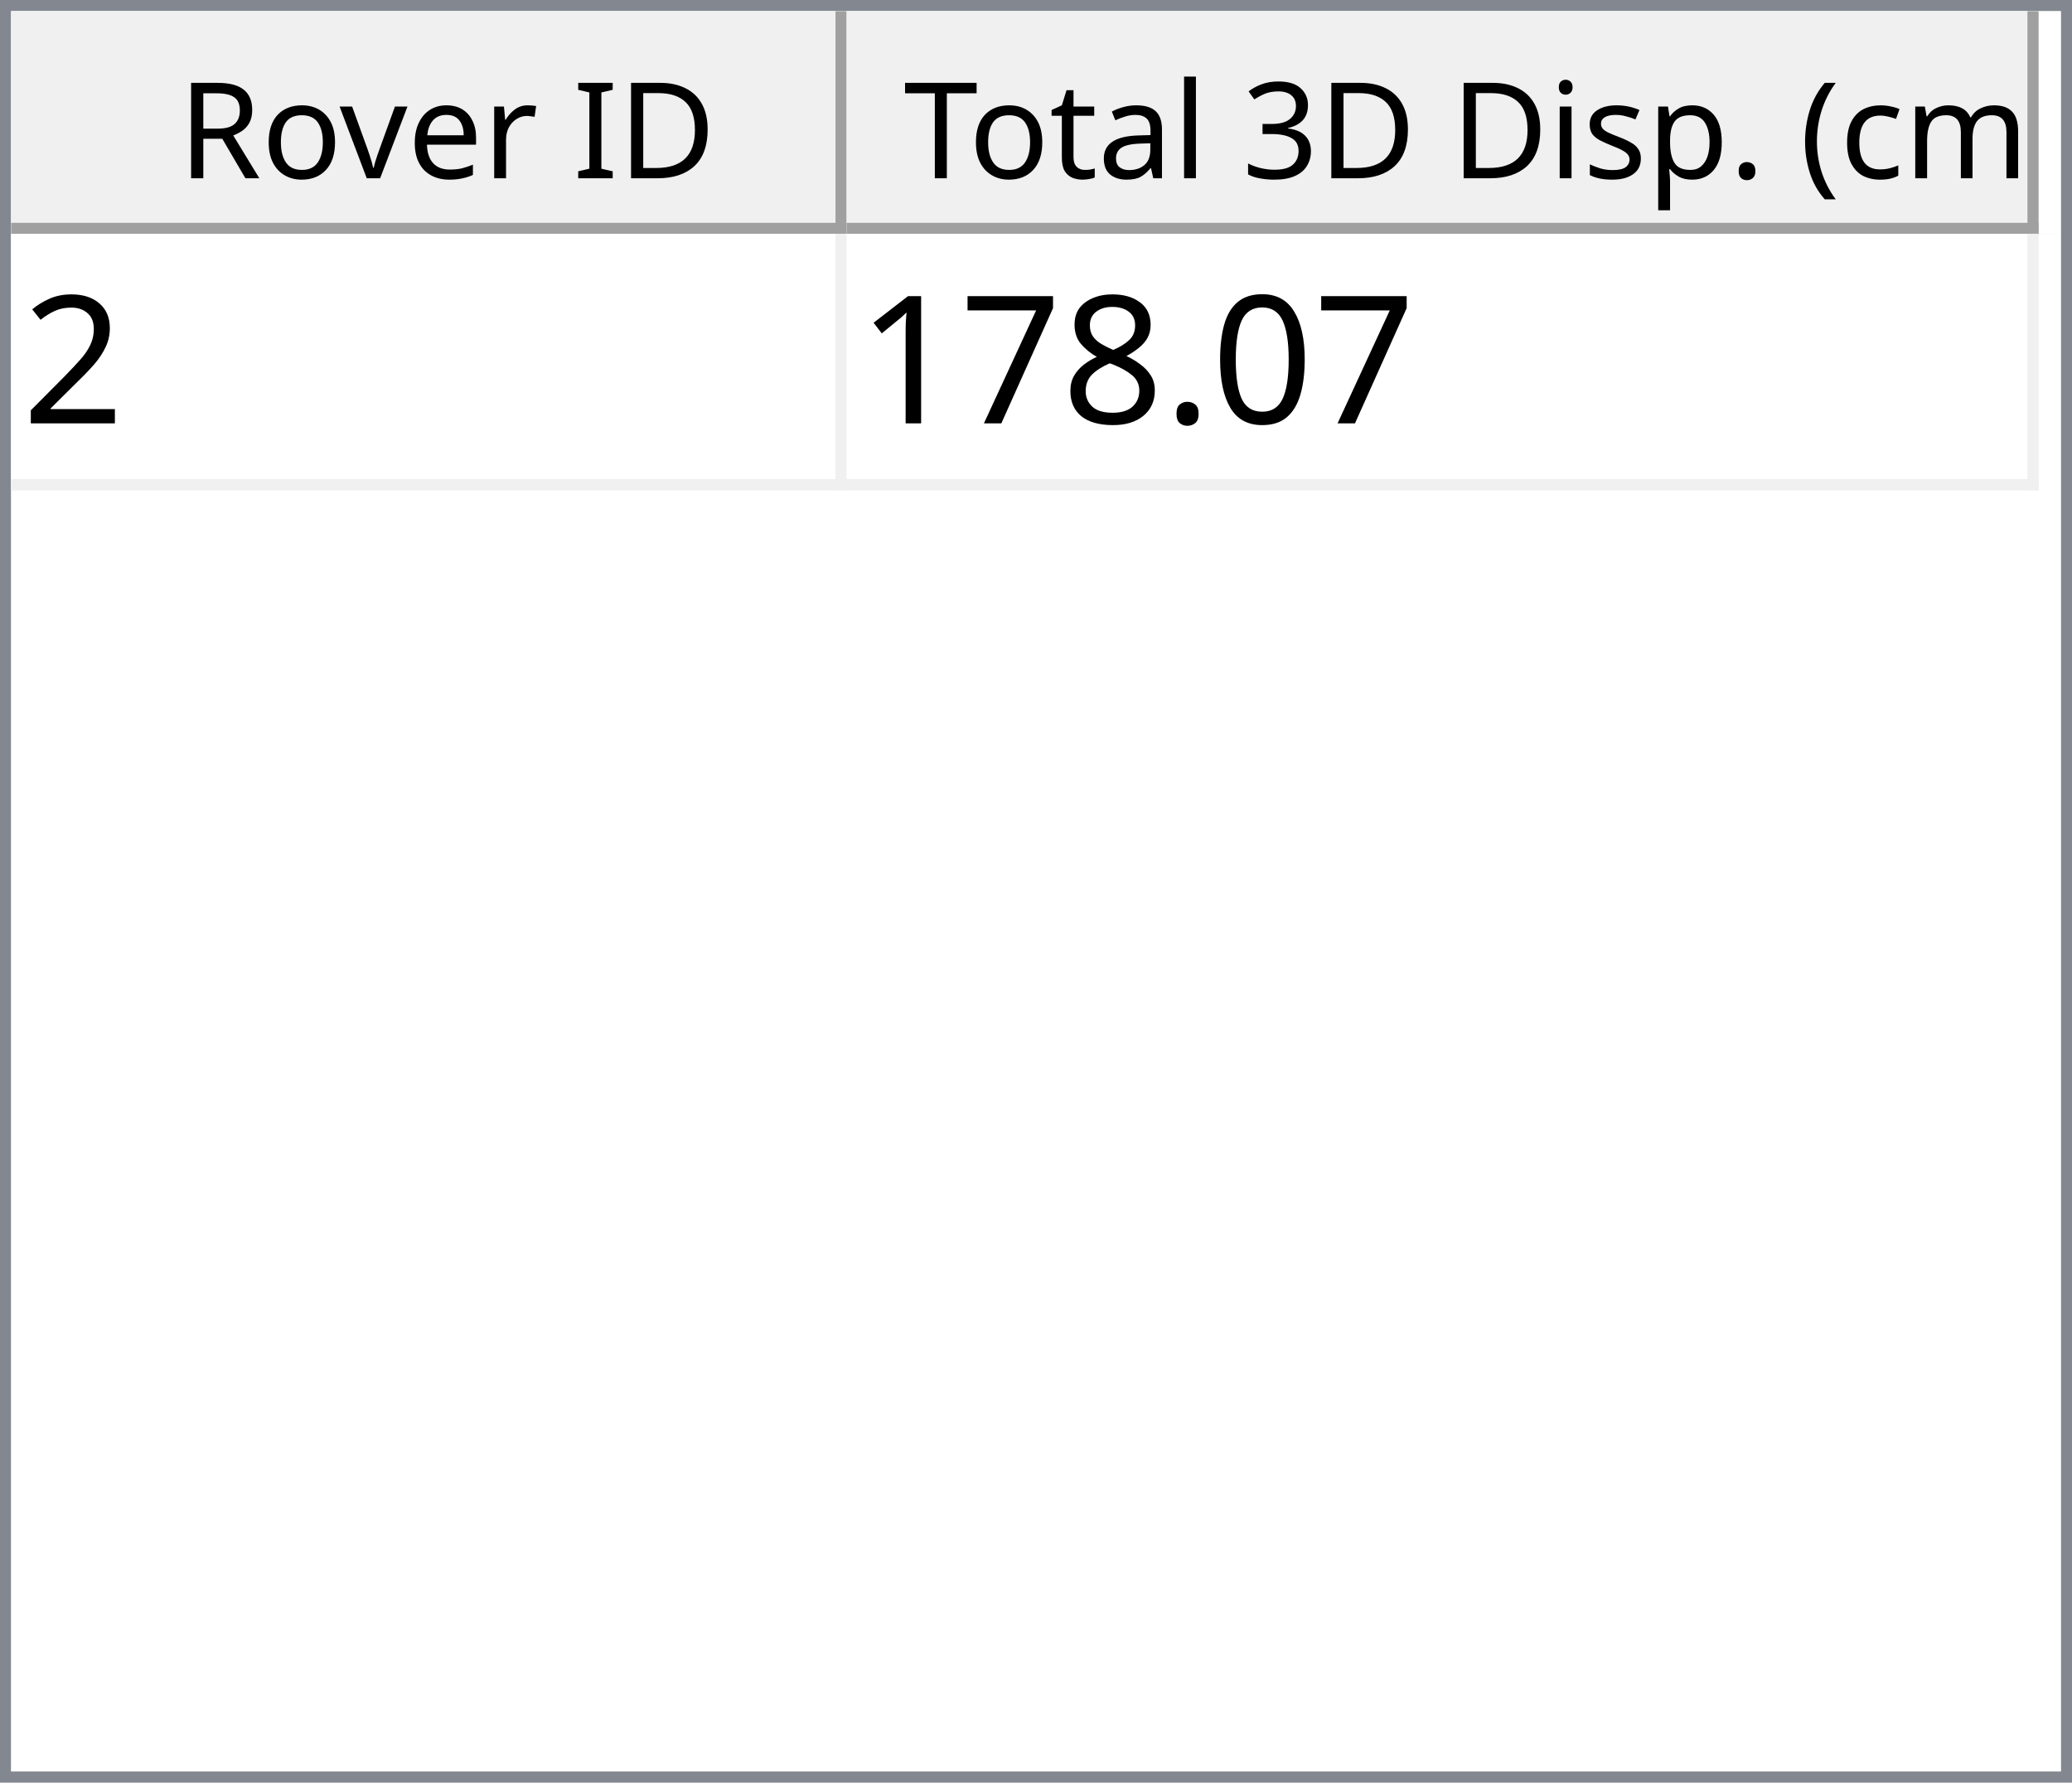
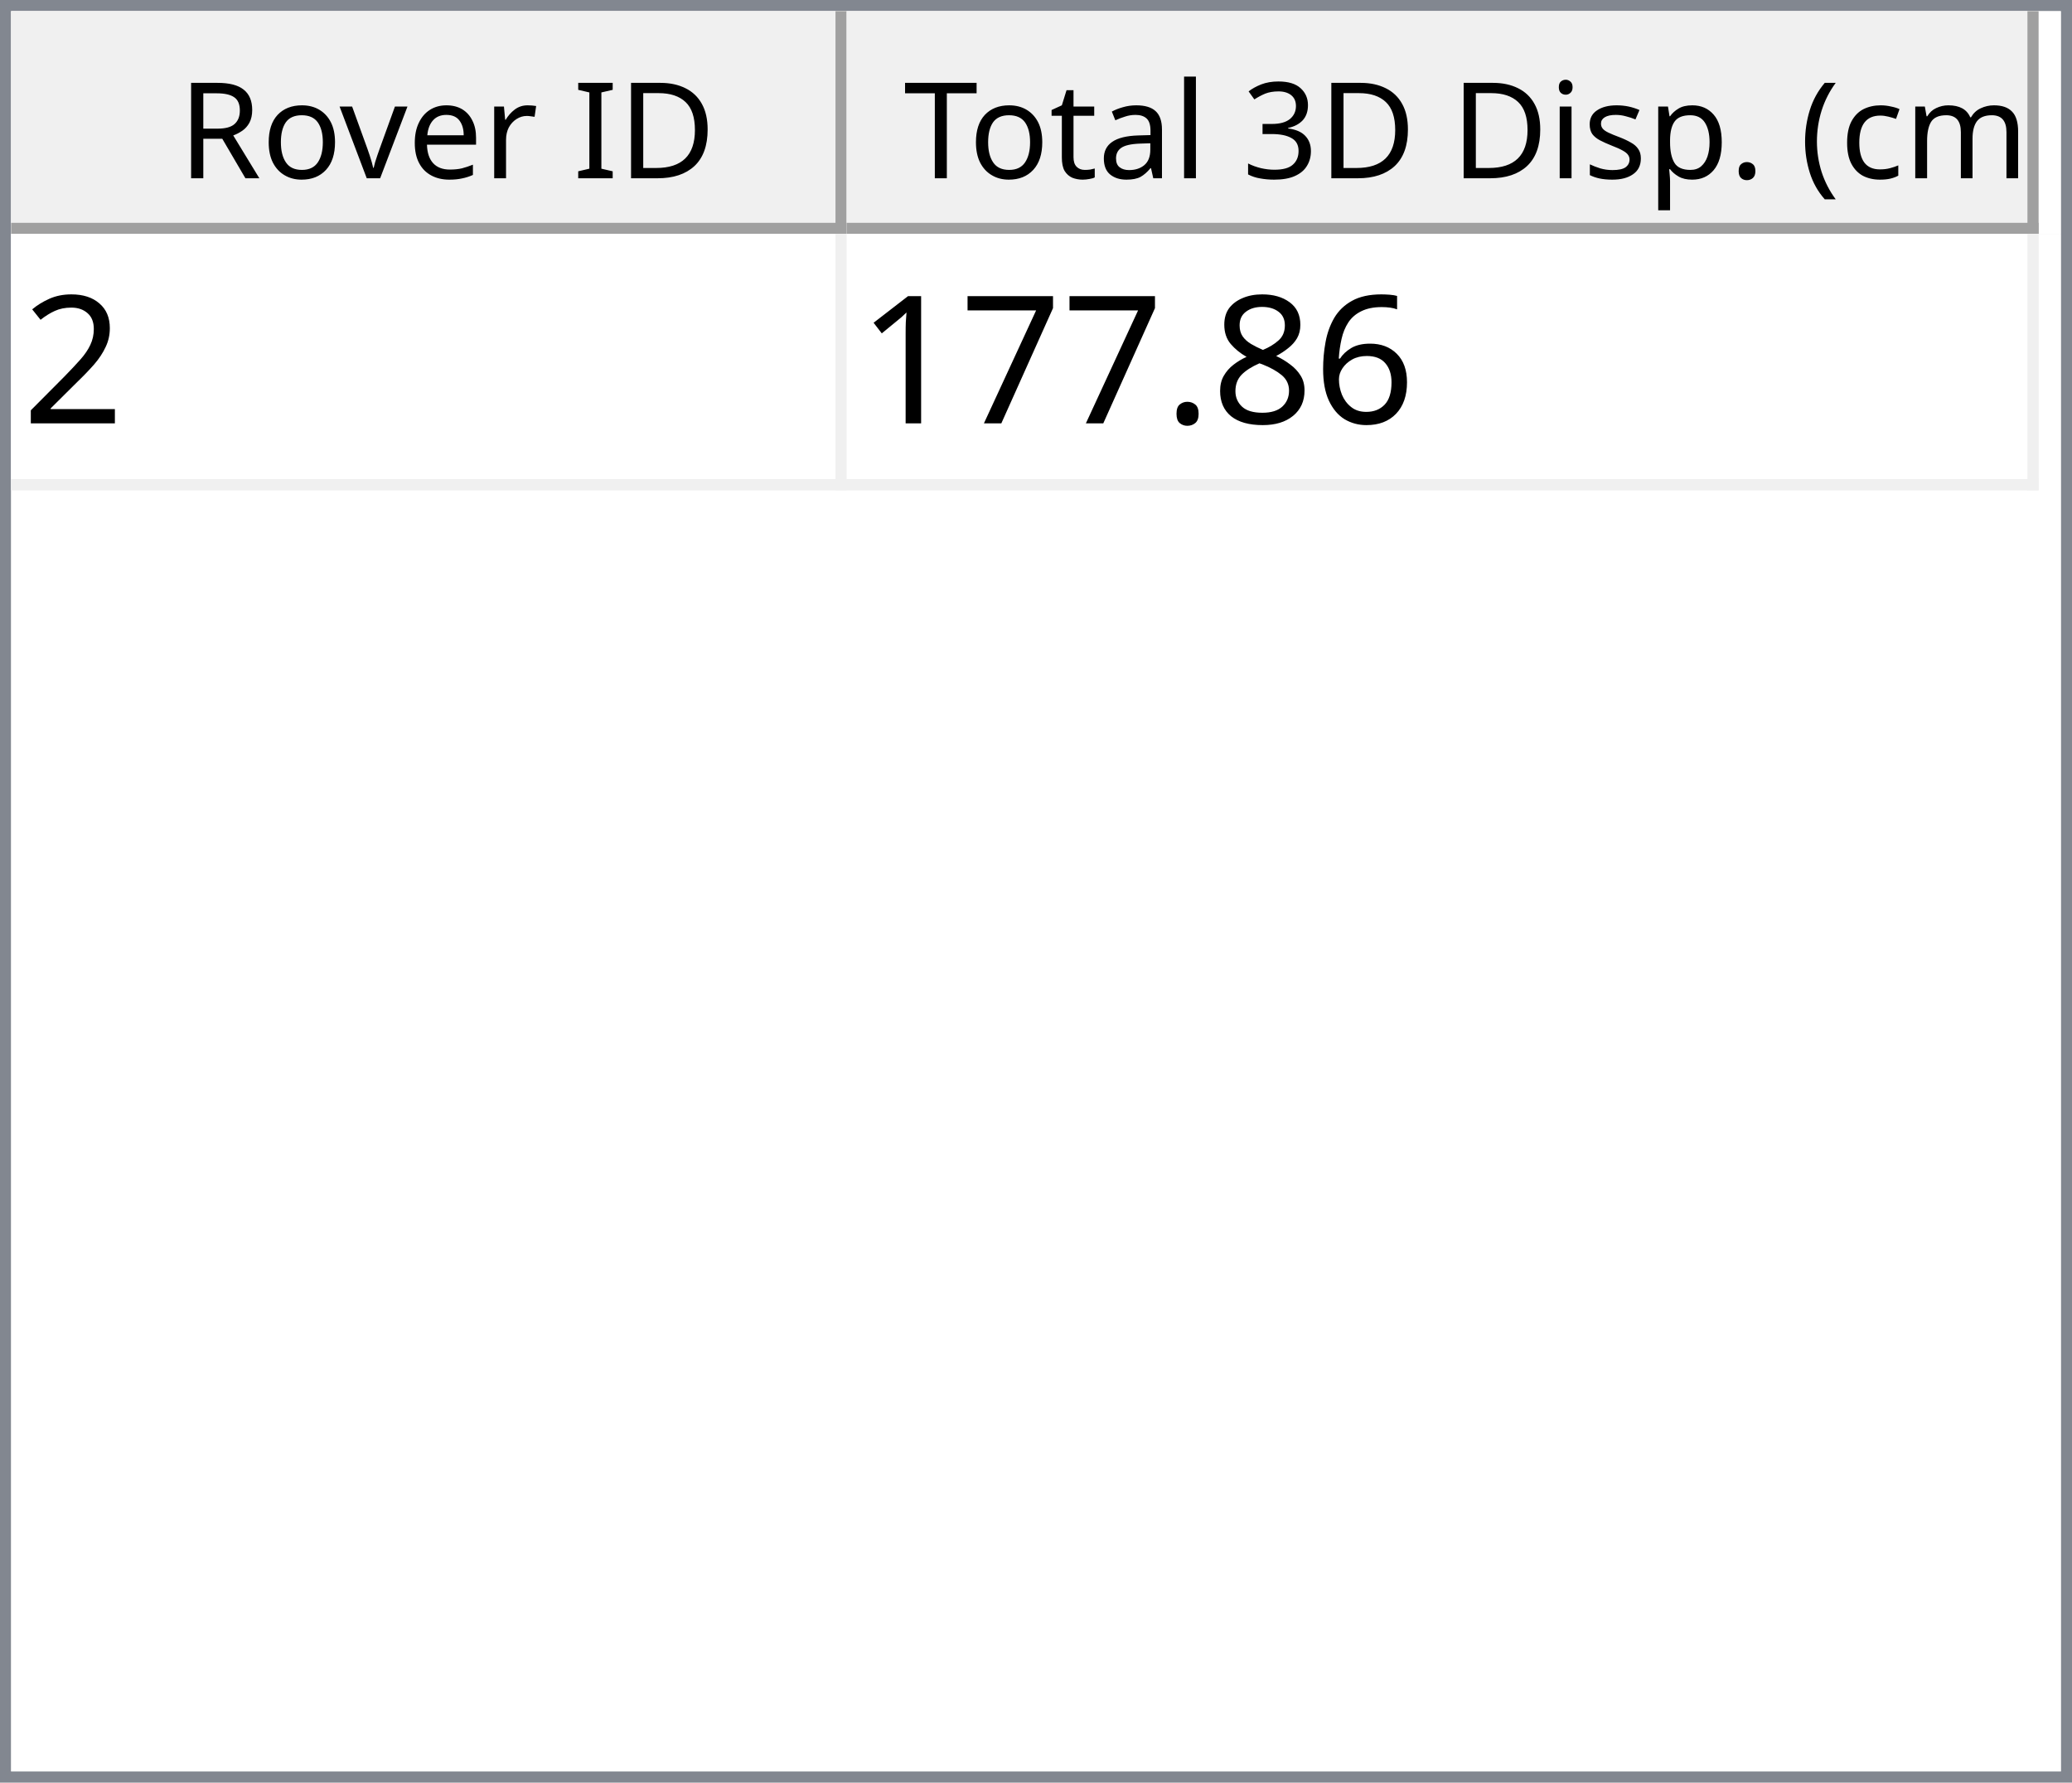
<svg xmlns="http://www.w3.org/2000/svg" style="fill-opacity:1; color-rendering:auto; color-interpolation:auto; text-rendering:auto; stroke:black; stroke-linecap:square; stroke-miterlimit:10; shape-rendering:auto; stroke-opacity:1; fill:black; stroke-dasharray:none; font-weight:normal; stroke-width:1; font-family:'Dialog'; font-style:normal; stroke-linejoin:miter; font-size:12px; stroke-dashoffset:0; image-rendering:auto;" width="186" height="160">
  <defs id="genericDefs" />
  <g>
    <defs id="defs1">
      <clipPath clipPathUnits="userSpaceOnUse" id="clipPath1">
        <path d="M0 0 L186 0 L186 160 L0 160 L0 0 Z" />
      </clipPath>
      <clipPath clipPathUnits="userSpaceOnUse" id="clipPath2">
        <path d="M0 0 L0 160 L186 160 L186 0 Z" />
      </clipPath>
      <clipPath clipPathUnits="userSpaceOnUse" id="clipPath3">
        <path d="M0 0 L0 20 L184 20 L184 0 Z" />
      </clipPath>
      <clipPath clipPathUnits="userSpaceOnUse" id="clipPath4">
        <path d="M0 0 L0 20 L75 20 L75 0 Z" />
      </clipPath>
      <clipPath clipPathUnits="userSpaceOnUse" id="clipPath5">
        <path d="M1 1 L1 19 L74 19 L74 1 Z" />
      </clipPath>
      <clipPath clipPathUnits="userSpaceOnUse" id="clipPath6">
        <path d="M0 0 L0 18 L73 18 L73 0 Z" />
      </clipPath>
      <clipPath clipPathUnits="userSpaceOnUse" id="clipPath7">
        <path d="M-0.5 -0.5 L-0.5 19.5 L74.5 19.5 L74.5 -0.5 Z" />
      </clipPath>
      <clipPath clipPathUnits="userSpaceOnUse" id="clipPath8">
        <path d="M0 0 L0 20 L107 20 L107 0 Z" />
      </clipPath>
      <clipPath clipPathUnits="userSpaceOnUse" id="clipPath9">
        <path d="M1 1 L1 19 L106 19 L106 1 Z" />
      </clipPath>
      <clipPath clipPathUnits="userSpaceOnUse" id="clipPath10">
        <path d="M0 0 L0 18 L105 18 L105 0 Z" />
      </clipPath>
      <clipPath clipPathUnits="userSpaceOnUse" id="clipPath11">
        <path d="M-0.5 -0.5 L-0.5 19.5 L106.5 19.5 L106.5 -0.5 Z" />
      </clipPath>
      <clipPath clipPathUnits="userSpaceOnUse" id="clipPath12">
        <path d="M0 0 L0 138 L184 138 L184 0 Z" />
      </clipPath>
      <clipPath clipPathUnits="userSpaceOnUse" id="clipPath13">
        <path d="M0 0 L0 23 L182 23 L182 0 Z" />
      </clipPath>
      <clipPath clipPathUnits="userSpaceOnUse" id="clipPath14">
        <path d="M-0.5 -0.5 L-0.5 22.5 L181.5 22.5 L181.5 -0.5 Z" />
      </clipPath>
      <clipPath clipPathUnits="userSpaceOnUse" id="clipPath15">
        <path d="M0 0 L0 22 L74 22 L74 0 Z" />
      </clipPath>
      <clipPath clipPathUnits="userSpaceOnUse" id="clipPath16">
        <path d="M0 0 L0 22 L106 22 L106 0 Z" />
      </clipPath>
      <font horiz-adv-x="64.551" id="font1">
        <font-face ascent="107.91" descent="25.098" units-per-em="100" style="font-style:normal; font-family:Segoe UI; font-weight:normal;" />
        <missing-glyph horiz-adv-x="64.551" d="M8.109 0 L8.109 68.266 L56.453 68.266 L56.453 0 L8.109 0 ZM15.328 7.234 L49.219 7.234 L49.219 61.031 L15.328 61.031 L15.328 7.234 Z" />
        <glyph unicode="D" horiz-adv-x="70.117" d="M9.188 0 L9.188 70.016 L28.516 70.016 Q65.531 70.016 65.531 35.891 Q65.531 19.672 55.25 9.836 Q44.969 0 27.734 0 L9.188 0 ZM17.391 62.594 L17.391 7.422 L27.828 7.422 Q41.609 7.422 49.273 14.797 Q56.938 22.172 56.938 35.688 Q56.938 62.594 28.328 62.594 L17.391 62.594 Z" />
        <glyph unicode="I" horiz-adv-x="26.611" d="M17.391 0 L9.188 0 L9.188 70.016 L17.391 70.016 L17.391 0 Z" />
        <glyph unicode=" " horiz-adv-x="27.393" d="" />
        <glyph unicode="r" horiz-adv-x="34.766" d="M34.188 41.891 Q32.078 43.5 28.125 43.5 Q23 43.5 19.555 38.672 Q16.109 33.844 16.109 25.484 L16.109 0 L8.109 0 L8.109 50 L16.109 50 L16.109 39.703 L16.312 39.703 Q18.016 44.969 21.531 47.922 Q25.047 50.875 29.391 50.875 Q32.516 50.875 34.188 50.203 L34.188 41.891 Z" />
        <glyph unicode="e" horiz-adv-x="52.295" d="M48.297 23 L12.984 23 Q13.188 14.656 17.484 10.109 Q21.781 5.562 29.297 5.562 Q37.75 5.562 44.828 11.141 L44.828 3.609 Q38.234 -1.172 27.391 -1.172 Q16.797 -1.172 10.742 5.641 Q4.688 12.453 4.688 24.812 Q4.688 36.469 11.305 43.82 Q17.922 51.172 27.734 51.172 Q37.547 51.172 42.922 44.828 Q48.297 38.484 48.297 27.203 L48.297 23 ZM40.094 29.781 Q40.047 36.719 36.75 40.578 Q33.453 44.438 27.594 44.438 Q21.922 44.438 17.969 40.383 Q14.016 36.328 13.094 29.781 L40.094 29.781 Z" />
        <glyph unicode="v" horiz-adv-x="47.9" d="M47.406 50 L27.484 0 L19.625 0 L0.688 50 L9.469 50 L22.172 13.672 Q23.578 9.672 23.922 6.688 L24.125 6.688 Q24.609 10.453 25.688 13.484 L38.969 50 L47.406 50 Z" />
        <glyph unicode="o" horiz-adv-x="58.594" d="M29 -1.172 Q17.922 -1.172 11.305 5.836 Q4.688 12.844 4.688 24.422 Q4.688 37.016 11.57 44.094 Q18.453 51.172 30.172 51.172 Q41.359 51.172 47.633 44.289 Q53.906 37.406 53.906 25.203 Q53.906 13.234 47.141 6.031 Q40.375 -1.172 29 -1.172 ZM29.594 44.438 Q21.875 44.438 17.383 39.188 Q12.891 33.938 12.891 24.703 Q12.891 15.828 17.43 10.695 Q21.969 5.562 29.594 5.562 Q37.359 5.562 41.531 10.594 Q45.703 15.625 45.703 24.906 Q45.703 34.281 41.531 39.359 Q37.359 44.438 29.594 44.438 Z" />
        <glyph unicode="R" horiz-adv-x="59.814" d="M59.375 0 L49.609 0 L37.891 19.625 Q36.281 22.359 34.766 24.289 Q33.25 26.219 31.664 27.438 Q30.078 28.656 28.25 29.219 Q26.422 29.781 24.125 29.781 L17.391 29.781 L17.391 0 L9.188 0 L9.188 70.016 L30.078 70.016 Q34.672 70.016 38.555 68.867 Q42.438 67.719 45.289 65.375 Q48.141 63.031 49.758 59.547 Q51.375 56.062 51.375 51.375 Q51.375 47.703 50.273 44.656 Q49.172 41.609 47.148 39.211 Q45.125 36.812 42.266 35.133 Q39.406 33.453 35.844 32.516 L35.844 32.328 Q37.594 31.547 38.891 30.547 Q40.188 29.547 41.359 28.18 Q42.531 26.812 43.68 25.078 Q44.828 23.344 46.234 21.047 L59.375 0 ZM17.391 62.594 L17.391 37.203 L28.516 37.203 Q31.594 37.203 34.203 38.133 Q36.812 39.062 38.719 40.797 Q40.625 42.531 41.703 45.047 Q42.781 47.562 42.781 50.688 Q42.781 56.297 39.141 59.445 Q35.5 62.594 28.609 62.594 L17.391 62.594 Z" />
        <glyph unicode=")" horiz-adv-x="30.176" d="M8.297 -15.922 L1.172 -15.922 Q16.406 2.344 16.406 26.812 Q16.406 51.469 1.078 70.016 L8.297 70.016 Q23.531 52.156 23.531 26.703 Q23.531 1.375 8.297 -15.922 Z" />
        <glyph unicode="m" horiz-adv-x="86.133" d="M79.109 0 L71.094 0 L71.094 28.719 Q71.094 37.016 68.531 40.727 Q65.969 44.438 59.906 44.438 Q54.781 44.438 51.195 39.75 Q47.609 35.062 47.609 28.516 L47.609 0 L39.594 0 L39.594 29.688 Q39.594 44.438 28.219 44.438 Q22.953 44.438 19.531 40.016 Q16.109 35.594 16.109 28.516 L16.109 0 L8.109 0 L8.109 50 L16.109 50 L16.109 42.094 L16.312 42.094 Q21.625 51.172 31.844 51.172 Q36.969 51.172 40.773 48.312 Q44.578 45.453 46 40.828 Q51.562 51.172 62.594 51.172 Q79.109 51.172 79.109 30.812 L79.109 0 Z" />
        <glyph unicode="c" horiz-adv-x="46.191" d="M42.188 2.297 Q36.422 -1.172 28.516 -1.172 Q17.828 -1.172 11.258 5.789 Q4.688 12.75 4.688 23.828 Q4.688 36.188 11.766 43.68 Q18.844 51.172 30.672 51.172 Q37.25 51.172 42.281 48.734 L42.281 40.531 Q36.719 44.438 30.375 44.438 Q22.703 44.438 17.797 38.945 Q12.891 33.453 12.891 24.516 Q12.891 15.719 17.508 10.641 Q22.125 5.562 29.891 5.562 Q36.422 5.562 42.188 9.906 L42.188 2.297 Z" />
        <glyph unicode="(" horiz-adv-x="30.176" d="M29.109 -15.922 L21.969 -15.922 Q6.844 1.375 6.844 26.703 Q6.844 52.156 21.969 70.016 L29.203 70.016 Q13.875 51.469 13.875 26.812 Q13.875 2.344 29.109 -15.922 Z" />
        <glyph unicode="." horiz-adv-x="21.68" d="M10.891 -1.078 Q8.641 -1.078 7.055 0.539 Q5.469 2.156 5.469 4.391 Q5.469 6.641 7.055 8.273 Q8.641 9.906 10.891 9.906 Q13.188 9.906 14.797 8.273 Q16.406 6.641 16.406 4.391 Q16.406 2.156 14.797 0.539 Q13.188 -1.078 10.891 -1.078 Z" />
        <glyph unicode="p" horiz-adv-x="58.789" d="M16.312 7.234 L16.109 7.234 L16.109 -23 L8.109 -23 L8.109 50 L16.109 50 L16.109 41.219 L16.312 41.219 Q22.219 51.172 33.594 51.172 Q43.266 51.172 48.688 44.461 Q54.109 37.75 54.109 26.469 Q54.109 13.922 48 6.375 Q41.891 -1.172 31.297 -1.172 Q21.578 -1.172 16.312 7.234 ZM16.109 27.391 L16.109 20.406 Q16.109 14.203 20.141 9.883 Q24.172 5.562 30.375 5.562 Q37.641 5.562 41.773 11.133 Q45.906 16.703 45.906 26.609 Q45.906 34.969 42.047 39.703 Q38.188 44.438 31.594 44.438 Q24.609 44.438 20.359 39.578 Q16.109 34.719 16.109 27.391 Z" />
        <glyph unicode="s" horiz-adv-x="42.432" d="M5.078 1.812 L5.078 10.406 Q11.625 5.562 19.484 5.562 Q30.031 5.562 30.031 12.594 Q30.031 14.594 29.125 15.992 Q28.219 17.391 26.68 18.461 Q25.141 19.531 23.07 20.383 Q21 21.234 18.609 22.172 Q15.281 23.484 12.766 24.828 Q10.25 26.172 8.57 27.859 Q6.891 29.547 6.031 31.695 Q5.172 33.844 5.172 36.719 Q5.172 40.234 6.789 42.945 Q8.406 45.656 11.086 47.484 Q13.766 49.312 17.211 50.242 Q20.656 51.172 24.312 51.172 Q30.812 51.172 35.938 48.922 L35.938 40.828 Q30.422 44.438 23.25 44.438 Q21 44.438 19.195 43.922 Q17.391 43.406 16.094 42.477 Q14.797 41.547 14.086 40.258 Q13.375 38.969 13.375 37.406 Q13.375 35.453 14.086 34.133 Q14.797 32.812 16.164 31.789 Q17.531 30.766 19.484 29.938 Q21.438 29.109 23.922 28.125 Q27.25 26.859 29.883 25.516 Q32.516 24.172 34.375 22.484 Q36.234 20.797 37.234 18.602 Q38.234 16.406 38.234 13.375 Q38.234 9.672 36.602 6.938 Q34.969 4.203 32.234 2.398 Q29.5 0.594 25.93 -0.289 Q22.359 -1.172 18.453 -1.172 Q10.75 -1.172 5.078 1.812 Z" />
        <glyph unicode="i" horiz-adv-x="24.219" d="M12.203 62.703 Q10.062 62.703 8.547 64.164 Q7.031 65.625 7.031 67.875 Q7.031 70.125 8.547 71.609 Q10.062 73.094 12.203 73.094 Q14.406 73.094 15.945 71.609 Q17.484 70.125 17.484 67.875 Q17.484 65.719 15.945 64.211 Q14.406 62.703 12.203 62.703 ZM16.109 0 L8.109 0 L8.109 50 L16.109 50 L16.109 0 Z" />
        <glyph unicode="3" horiz-adv-x="53.906" d="M46.531 19.828 Q46.531 15.094 44.75 11.211 Q42.969 7.328 39.719 4.57 Q36.469 1.812 31.93 0.297 Q27.391 -1.219 21.922 -1.219 Q11.922 -1.219 6 2.594 L6 11.188 Q13.094 5.609 22.219 5.609 Q25.875 5.609 28.828 6.539 Q31.781 7.469 33.906 9.227 Q36.031 10.984 37.18 13.477 Q38.328 15.969 38.328 19.094 Q38.328 32.812 18.797 32.812 L12.984 32.812 L12.984 39.594 L18.5 39.594 Q35.797 39.594 35.797 52.484 Q35.797 64.406 22.609 64.406 Q15.188 64.406 8.688 59.422 L8.688 67.188 Q15.375 71.188 24.609 71.188 Q29 71.188 32.57 69.969 Q36.141 68.75 38.68 66.555 Q41.219 64.359 42.609 61.281 Q44 58.203 44 54.5 Q44 40.672 30.031 36.719 L30.031 36.531 Q33.594 36.141 36.625 34.797 Q39.656 33.453 41.852 31.305 Q44.047 29.156 45.289 26.25 Q46.531 23.344 46.531 19.828 Z" />
        <glyph unicode="l" horiz-adv-x="24.219" d="M16.109 0 L8.109 0 L8.109 74.031 L16.109 74.031 L16.109 0 Z" />
        <glyph unicode="a" horiz-adv-x="50.879" d="M43.891 0 L35.891 0 L35.891 7.812 L35.688 7.812 Q30.469 -1.172 20.312 -1.172 Q12.844 -1.172 8.617 2.781 Q4.391 6.734 4.391 13.281 Q4.391 27.297 20.906 29.594 L35.891 31.688 Q35.891 44.438 25.594 44.438 Q16.547 44.438 9.281 38.281 L9.281 46.484 Q16.656 51.172 26.266 51.172 Q43.891 51.172 43.891 32.516 L43.891 0 ZM35.891 25.297 L23.828 23.641 Q18.266 22.859 15.43 20.875 Q12.594 18.891 12.594 13.875 Q12.594 10.203 15.211 7.883 Q17.828 5.562 22.172 5.562 Q28.125 5.562 32.008 9.742 Q35.891 13.922 35.891 20.312 L35.891 25.297 Z" />
        <glyph unicode="t" horiz-adv-x="33.887" d="M31.297 0.484 Q28.469 -1.078 23.828 -1.078 Q10.688 -1.078 10.688 13.578 L10.688 43.172 L2.094 43.172 L2.094 50 L10.688 50 L10.688 62.203 L18.703 64.797 L18.703 50 L31.297 50 L31.297 43.172 L18.703 43.172 L18.703 14.984 Q18.703 9.969 20.414 7.82 Q22.125 5.672 26.078 5.672 Q29.109 5.672 31.297 7.328 L31.297 0.484 Z" />
        <glyph unicode="T" horiz-adv-x="52.393" d="M50.594 62.594 L30.375 62.594 L30.375 0 L22.172 0 L22.172 62.594 L2 62.594 L2 70.016 L50.594 70.016 L50.594 62.594 Z" />
      </font>
      <font horiz-adv-x="75.0" id="font2">
        <font-face ascent="100.537" descent="21.973" units-per-em="100" style="font-style:normal; font-family:sans-serif; font-weight:normal;" />
        <missing-glyph horiz-adv-x="75.0" d="M12.5 0 L12.5 62.5 L62.5 62.5 L62.5 0 L12.5 0 ZM14.062 1.562 L60.938 1.562 L60.938 60.938 L14.062 60.938 L14.062 1.562 Z" />
        <glyph unicode="2" horiz-adv-x="55.615" d="M50.344 8.453 L50.344 0 L3.031 0 Q2.938 3.172 4.047 6.109 Q5.859 10.938 9.836 15.625 Q13.812 20.312 21.344 26.469 Q33.016 36.031 37.117 41.625 Q41.219 47.219 41.219 52.203 Q41.219 57.422 37.477 61.008 Q33.734 64.594 27.734 64.594 Q21.391 64.594 17.578 60.789 Q13.766 56.984 13.719 50.25 L4.688 51.172 Q5.609 61.281 11.664 66.578 Q17.719 71.875 27.938 71.875 Q38.234 71.875 44.242 66.164 Q50.25 60.453 50.25 52 Q50.25 47.703 48.492 43.555 Q46.734 39.406 42.656 34.812 Q38.578 30.219 29.109 22.219 Q21.188 15.578 18.945 13.211 Q16.703 10.844 15.234 8.453 L50.344 8.453 Z" />
-         <glyph unicode="0" horiz-adv-x="55.615" d="M4.156 35.297 Q4.156 48 6.766 55.742 Q9.375 63.484 14.523 67.68 Q19.672 71.875 27.484 71.875 Q33.25 71.875 37.594 69.555 Q41.938 67.234 44.773 62.867 Q47.609 58.5 49.219 52.227 Q50.828 45.953 50.828 35.297 Q50.828 22.703 48.242 14.969 Q45.656 7.234 40.508 3.008 Q35.359 -1.219 27.484 -1.219 Q17.141 -1.219 11.234 6.203 Q4.156 15.141 4.156 35.297 ZM13.188 35.297 Q13.188 17.672 17.312 11.836 Q21.438 6 27.484 6 Q33.547 6 37.672 11.859 Q41.797 17.719 41.797 35.297 Q41.797 52.984 37.672 58.789 Q33.547 64.594 27.391 64.594 Q21.344 64.594 17.719 59.469 Q13.188 52.938 13.188 35.297 Z" />
+         <glyph unicode="6" horiz-adv-x="55.615" d="M49.75 54.047 L41.016 53.375 Q39.844 58.547 37.703 60.891 Q34.125 64.656 28.906 64.656 Q24.703 64.656 21.531 62.312 Q17.391 59.281 14.992 53.469 Q12.594 47.656 12.5 36.922 Q15.672 41.75 20.266 44.094 Q24.859 46.438 29.891 46.438 Q38.672 46.438 44.852 39.969 Q51.031 33.5 51.031 23.25 Q51.031 16.5 48.125 10.719 Q45.219 4.938 40.141 1.859 Q35.062 -1.219 28.609 -1.219 Q17.625 -1.219 10.695 6.859 Q3.766 14.938 3.766 33.5 Q3.766 54.25 11.422 63.672 Q18.109 71.875 29.438 71.875 Q37.891 71.875 43.289 67.141 Q48.688 62.406 49.75 54.047 ZM13.875 23.188 Q13.875 18.656 15.797 14.508 Q17.719 10.359 21.188 8.18 Q24.656 6 28.469 6 Q34.031 6 38.039 10.492 Q42.047 14.984 42.047 22.703 Q42.047 30.125 38.086 34.398 Q34.125 38.672 28.125 38.672 Q22.172 38.672 18.023 34.398 Q13.875 30.125 13.875 23.188 Z" />
+         <glyph unicode="8" horiz-adv-x="55.615" d="M17.672 38.812 Q12.203 40.828 9.57 44.539 Q6.938 48.25 6.938 53.422 Q6.938 61.234 12.555 66.555 Q18.172 71.875 27.484 71.875 Q36.859 71.875 42.578 66.43 Q48.297 60.984 48.297 53.172 Q48.297 48.188 45.68 44.508 Q43.062 40.828 37.75 38.812 Q44.344 36.672 47.781 31.883 Q51.219 27.094 51.219 20.453 Q51.219 11.281 44.727 5.031 Q38.234 -1.219 27.641 -1.219 Q17.047 -1.219 10.547 5.055 Q4.047 11.328 4.047 20.703 Q4.047 27.688 7.594 32.398 Q11.141 37.109 17.672 38.812 ZM15.922 53.719 Q15.922 48.641 19.195 45.414 Q22.469 42.188 27.688 42.188 Q32.766 42.188 36.016 45.383 Q39.266 48.578 39.266 53.219 Q39.266 58.062 35.914 61.359 Q32.562 64.656 27.594 64.656 Q22.562 64.656 19.242 61.43 Q15.922 58.203 15.922 53.719 ZM13.094 20.656 Q13.094 16.891 14.875 13.375 Q16.656 9.859 20.172 7.93 Q23.688 6 27.734 6 Q34.031 6 38.133 10.055 Q42.234 14.109 42.234 20.359 Q42.234 26.703 38.016 30.859 Q33.797 35.016 27.438 35.016 Q21.234 35.016 17.164 30.914 Q13.094 26.812 13.094 20.656 Z" />
        <glyph unicode="." horiz-adv-x="27.783" d="M9.078 0 L9.078 10.016 L19.094 10.016 L19.094 0 L9.078 0 Z" />
-         <glyph unicode="8" horiz-adv-x="55.615" d="M17.672 38.812 Q12.203 40.828 9.57 44.539 Q6.938 48.25 6.938 53.422 Q6.938 61.234 12.555 66.555 Q18.172 71.875 27.484 71.875 Q36.859 71.875 42.578 66.43 Q48.297 60.984 48.297 53.172 Q48.297 48.188 45.68 44.508 Q43.062 40.828 37.75 38.812 Q44.344 36.672 47.781 31.883 Q51.219 27.094 51.219 20.453 Q51.219 11.281 44.727 5.031 Q38.234 -1.219 27.641 -1.219 Q17.047 -1.219 10.547 5.055 Q4.047 11.328 4.047 20.703 Q4.047 27.688 7.594 32.398 Q11.141 37.109 17.672 38.812 ZM15.922 53.719 Q15.922 48.641 19.195 45.414 Q22.469 42.188 27.688 42.188 Q32.766 42.188 36.016 45.383 Q39.266 48.578 39.266 53.219 Q39.266 58.062 35.914 61.359 Q32.562 64.656 27.594 64.656 Q22.562 64.656 19.242 61.43 Q15.922 58.203 15.922 53.719 ZM13.094 20.656 Q13.094 16.891 14.875 13.375 Q16.656 9.859 20.172 7.93 Q23.688 6 27.734 6 Q34.031 6 38.133 10.055 Q42.234 14.109 42.234 20.359 Q42.234 26.703 38.016 30.859 Q33.797 35.016 27.438 35.016 Q21.234 35.016 17.164 30.914 Q13.094 26.812 13.094 20.656 Z" />
        <glyph unicode="7" horiz-adv-x="55.615" d="M4.734 62.203 L4.734 70.656 L51.078 70.656 L51.078 63.812 Q44.234 56.547 37.523 44.484 Q30.812 32.422 27.156 19.672 Q24.516 10.688 23.781 0 L14.75 0 Q14.891 8.453 18.062 20.414 Q21.234 32.375 27.172 43.484 Q33.109 54.594 39.797 62.203 L4.734 62.203 Z" />
        <glyph unicode="1" horiz-adv-x="55.615" d="M37.25 0 L28.469 0 L28.469 56 Q25.297 52.984 20.141 49.953 Q14.984 46.922 10.891 45.406 L10.891 53.906 Q18.266 57.375 23.781 62.305 Q29.297 67.234 31.594 71.875 L37.25 71.875 L37.25 0 Z" />
      </font>
    </defs>
    <g style="fill:white; stroke:white;">
      <rect x="0" y="0" width="186" style="clip-path:url(#clipPath1); stroke:none;" height="160" />
    </g>
    <g style="fill:white; text-rendering:optimizeSpeed; color-rendering:optimizeSpeed; image-rendering:optimizeSpeed; shape-rendering:crispEdges; stroke:white; color-interpolation:sRGB;">
      <rect x="0" width="186" height="160" y="0" style="stroke:none;" />
      <path style="stroke:none;" d="M0 160 L186 160 L186 0 L0 0 Z" />
    </g>
    <g style="fill:rgb(240,240,240); font-family:'Segoe UI'; stroke:rgb(240,240,240);">
      <rect x="0" y="0" width="186" style="clip-path:url(#clipPath2); stroke:none;" height="160" />
    </g>
    <g style="fill:rgb(130,135,144); font-family:'Segoe UI'; stroke:rgb(130,135,144);">
      <path d="M0 0 L186 0 L186 160 L0 160 L0 0 ZM1 1 L185 1 L185 159 L1 159 L1 1 Z" style="fill-rule:evenodd; clip-path:url(#clipPath2); stroke:none;" />
    </g>
    <g style="fill:white; font-family:'Segoe UI'; stroke:white;" transform="translate(1,1)">
      <rect x="0" y="0" width="184" style="clip-path:url(#clipPath3); stroke:none;" height="20" />
    </g>
    <g style="fill:rgb(240,240,240); font-family:'Segoe UI'; stroke:rgb(240,240,240);" transform="translate(1,1)">
      <rect x="0" y="0" width="75" style="clip-path:url(#clipPath4); stroke:none;" height="20" />
    </g>
    <g style="font-family:'Segoe UI';" transform="translate(2,2)">
      <text x="14" xml:space="preserve" y="14" style="clip-path:url(#clipPath6); stroke:none;">Rover ID</text>
    </g>
    <g style="fill:rgb(160,160,160); font-family:'Segoe UI'; stroke:rgb(160,160,160); stroke-linejoin:bevel;" transform="translate(1.5,1.5)">
      <line x1="74" x2="74" y1="0" style="fill:none; clip-path:url(#clipPath7);" y2="19" />
    </g>
    <g style="fill:rgb(160,160,160); font-family:'Segoe UI'; stroke:rgb(160,160,160); stroke-linejoin:bevel;" transform="matrix(1,0,0,1,1,1) translate(0.5,0.5)">
      <line x1="0" x2="74" y1="19" style="fill:none; clip-path:url(#clipPath7);" y2="19" />
    </g>
    <g style="fill:rgb(240,240,240); font-family:'Segoe UI'; stroke:rgb(240,240,240);" transform="translate(76,1)">
      <rect x="0" y="0" width="107" style="clip-path:url(#clipPath8); stroke:none;" height="20" />
    </g>
    <g style="font-family:'Segoe UI';" transform="translate(77,2)">
      <text x="1" xml:space="preserve" y="14" style="clip-path:url(#clipPath10); stroke:none;"> Total 3D Disp. (cm)</text>
    </g>
    <g style="fill:rgb(160,160,160); font-family:'Segoe UI'; stroke:rgb(160,160,160); stroke-linejoin:bevel;" transform="translate(76.5,1.5)">
      <line x1="106" x2="106" y1="0" style="fill:none; clip-path:url(#clipPath11);" y2="19" />
    </g>
    <g style="fill:rgb(160,160,160); font-family:'Segoe UI'; stroke:rgb(160,160,160); stroke-linejoin:bevel;" transform="matrix(1,0,0,1,76,1) translate(0.5,0.5)">
      <line x1="0" x2="106" y1="19" style="fill:none; clip-path:url(#clipPath11);" y2="19" />
    </g>
    <g style="fill:white; font-family:'Segoe UI'; stroke:white;" transform="translate(1,21)">
      <rect x="0" y="0" width="184" style="clip-path:url(#clipPath12); stroke:none;" height="138" />
    </g>
    <g style="fill:rgb(240,240,240); font-size:16px; font-family:sans-serif; stroke:rgb(240,240,240);" transform="translate(1,21)">
      <rect x="0" y="0" width="182" style="clip-path:url(#clipPath13); stroke:none;" height="23" />
      <line transform="translate(0.5,0.5)" x1="0" x2="181" y1="22" style="clip-path:url(#clipPath14); fill:none; stroke-linejoin:bevel;" y2="22" />
    </g>
    <g transform="matrix(1,0,0,1,1,21) translate(0.5,0.5)" style="fill:rgb(240,240,240); font-size:16px; font-family:sans-serif; stroke:rgb(240,240,240); stroke-linejoin:bevel;">
      <line x1="74" x2="74" y1="0" style="fill:none; clip-path:url(#clipPath14);" y2="22" />
    </g>
    <g transform="matrix(1,0,0,1,1,21) translate(0.5,0.5)" style="fill:rgb(240,240,240); font-size:16px; font-family:sans-serif; stroke:rgb(240,240,240); stroke-linejoin:bevel;">
      <line x1="181" x2="181" y1="0" style="fill:none; clip-path:url(#clipPath14);" y2="22" />
    </g>
    <g style="fill:white; font-size:16px; font-family:sans-serif; stroke:white;" transform="matrix(1,0,0,1,1,21)">
      <rect x="0" y="0" width="74" style="clip-path:url(#clipPath15); stroke:none;" height="22" />
      <text x="1" y="17" style="fill:black; clip-path:url(#clipPath15); stroke:none;" xml:space="preserve">2</text>
    </g>
    <g style="fill:white; font-size:16px; font-family:sans-serif; stroke:white;" transform="matrix(1,0,0,1,1,21) translate(75,0)">
      <rect x="0" y="0" width="106" style="clip-path:url(#clipPath16); stroke:none;" height="22" />
-       <text x="1" y="17" style="fill:black; clip-path:url(#clipPath16); stroke:none;" xml:space="preserve">178.07</text>
+       <text x="1" y="17" style="fill:black; clip-path:url(#clipPath16); stroke:none;" xml:space="preserve">177.86</text>
    </g>
  </g>
</svg>
